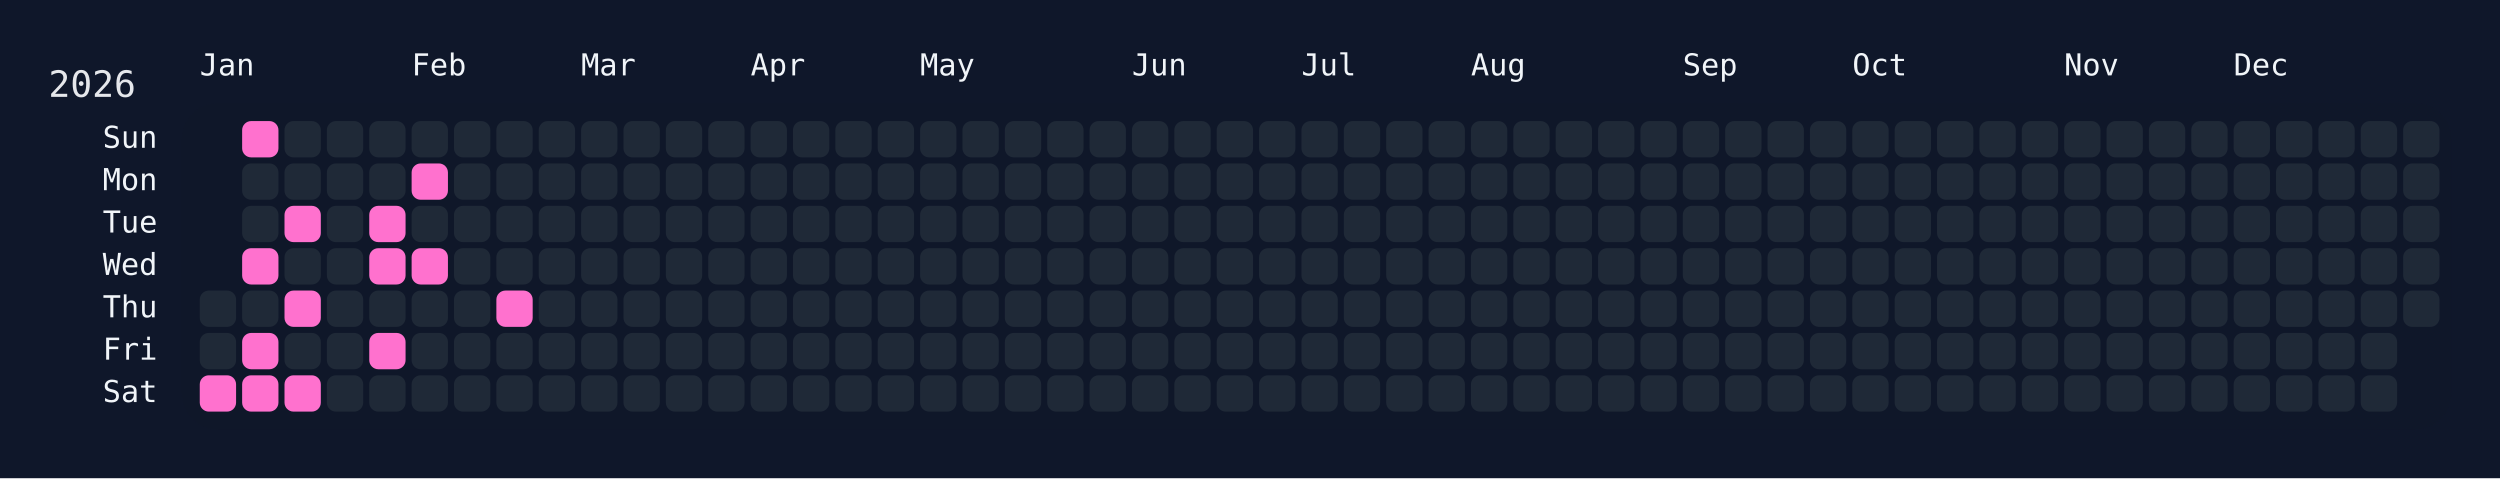
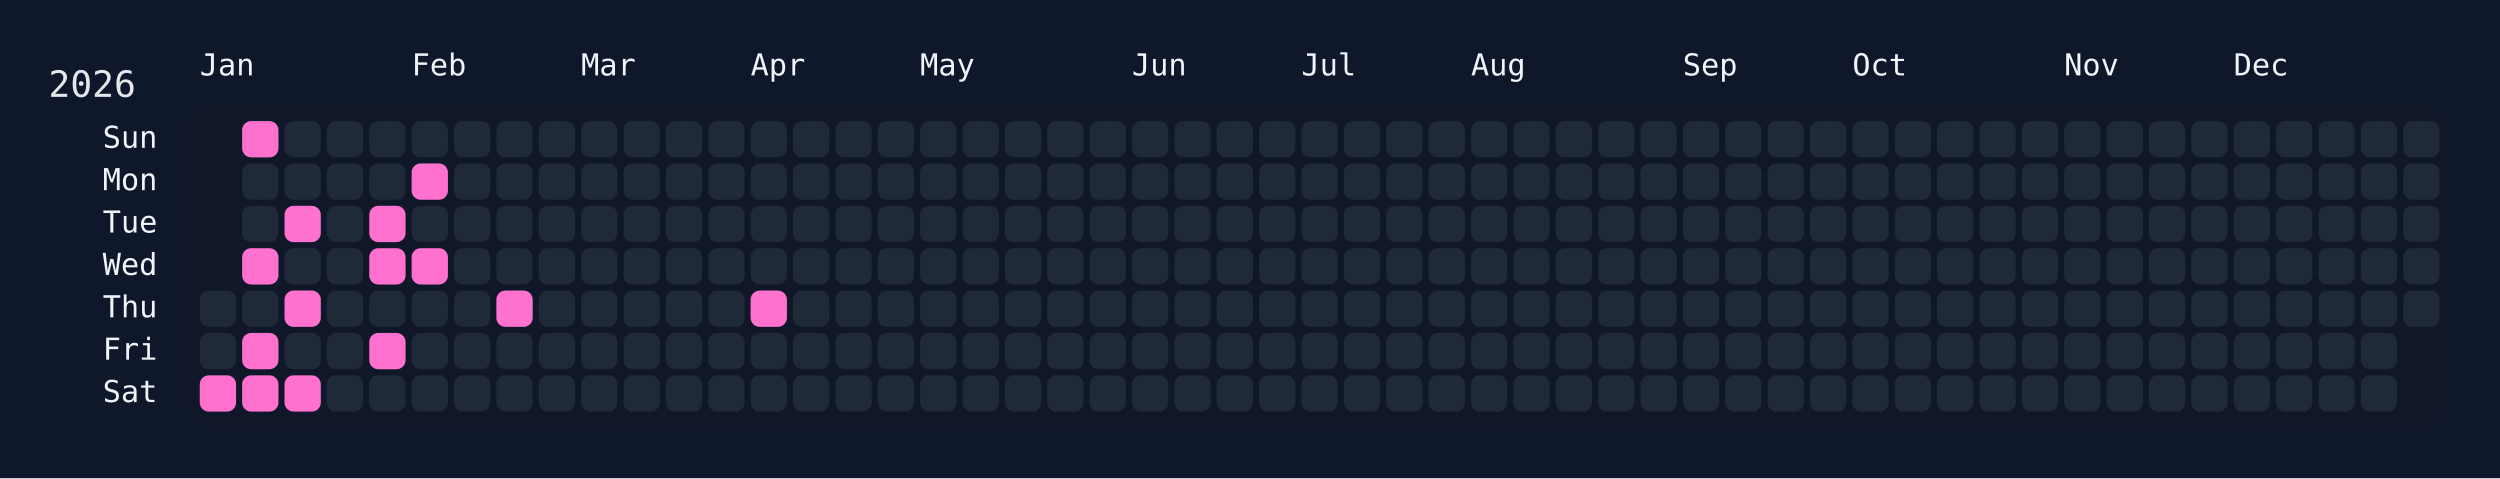
<svg xmlns="http://www.w3.org/2000/svg" width="826" height="158" viewBox="0 0 826 158">
  <rect width="826" height="158" fill="#0f172a" />
  <rect x="60" y="34" width="750" height="108" rx="12" ry="12" fill="rgba(15, 23, 42, 0.8)" />
  <text x="16" y="32" font-size="12" fill="#e5e7eb" font-family="JetBrains Mono, ui-monospace, SFMono-Regular, Menlo, Monaco, Consolas, monospace">2026</text>
  <text x="66" y="18" font-size="10" fill="#f1f5f9" font-family="JetBrains Mono, ui-monospace, SFMono-Regular, Menlo, Monaco, Consolas, monospace" dominant-baseline="hanging">Jan</text>
  <text x="136" y="18" font-size="10" fill="#f1f5f9" font-family="JetBrains Mono, ui-monospace, SFMono-Regular, Menlo, Monaco, Consolas, monospace" dominant-baseline="hanging">Feb</text>
  <text x="192" y="18" font-size="10" fill="#f1f5f9" font-family="JetBrains Mono, ui-monospace, SFMono-Regular, Menlo, Monaco, Consolas, monospace" dominant-baseline="hanging">Mar</text>
  <text x="248" y="18" font-size="10" fill="#f1f5f9" font-family="JetBrains Mono, ui-monospace, SFMono-Regular, Menlo, Monaco, Consolas, monospace" dominant-baseline="hanging">Apr</text>
  <text x="304" y="18" font-size="10" fill="#f1f5f9" font-family="JetBrains Mono, ui-monospace, SFMono-Regular, Menlo, Monaco, Consolas, monospace" dominant-baseline="hanging">May</text>
  <text x="374" y="18" font-size="10" fill="#f1f5f9" font-family="JetBrains Mono, ui-monospace, SFMono-Regular, Menlo, Monaco, Consolas, monospace" dominant-baseline="hanging">Jun</text>
  <text x="430" y="18" font-size="10" fill="#f1f5f9" font-family="JetBrains Mono, ui-monospace, SFMono-Regular, Menlo, Monaco, Consolas, monospace" dominant-baseline="hanging">Jul</text>
  <text x="486" y="18" font-size="10" fill="#f1f5f9" font-family="JetBrains Mono, ui-monospace, SFMono-Regular, Menlo, Monaco, Consolas, monospace" dominant-baseline="hanging">Aug</text>
  <text x="556" y="18" font-size="10" fill="#f1f5f9" font-family="JetBrains Mono, ui-monospace, SFMono-Regular, Menlo, Monaco, Consolas, monospace" dominant-baseline="hanging">Sep</text>
  <text x="612" y="18" font-size="10" fill="#f1f5f9" font-family="JetBrains Mono, ui-monospace, SFMono-Regular, Menlo, Monaco, Consolas, monospace" dominant-baseline="hanging">Oct</text>
  <text x="682" y="18" font-size="10" fill="#f1f5f9" font-family="JetBrains Mono, ui-monospace, SFMono-Regular, Menlo, Monaco, Consolas, monospace" dominant-baseline="hanging">Nov</text>
  <text x="738" y="18" font-size="10" fill="#f1f5f9" font-family="JetBrains Mono, ui-monospace, SFMono-Regular, Menlo, Monaco, Consolas, monospace" dominant-baseline="hanging">Dec</text>
  <text x="52" y="46.0" font-size="10" fill="#f1f5f9" font-family="JetBrains Mono, ui-monospace, SFMono-Regular, Menlo, Monaco, Consolas, monospace" text-anchor="end" dominant-baseline="middle">Sun</text>
  <text x="52" y="60.0" font-size="10" fill="#f1f5f9" font-family="JetBrains Mono, ui-monospace, SFMono-Regular, Menlo, Monaco, Consolas, monospace" text-anchor="end" dominant-baseline="middle">Mon</text>
  <text x="52" y="74.0" font-size="10" fill="#f1f5f9" font-family="JetBrains Mono, ui-monospace, SFMono-Regular, Menlo, Monaco, Consolas, monospace" text-anchor="end" dominant-baseline="middle">Tue</text>
  <text x="52" y="88.0" font-size="10" fill="#f1f5f9" font-family="JetBrains Mono, ui-monospace, SFMono-Regular, Menlo, Monaco, Consolas, monospace" text-anchor="end" dominant-baseline="middle">Wed</text>
  <text x="52" y="102.0" font-size="10" fill="#f1f5f9" font-family="JetBrains Mono, ui-monospace, SFMono-Regular, Menlo, Monaco, Consolas, monospace" text-anchor="end" dominant-baseline="middle">Thu</text>
  <text x="52" y="116.0" font-size="10" fill="#f1f5f9" font-family="JetBrains Mono, ui-monospace, SFMono-Regular, Menlo, Monaco, Consolas, monospace" text-anchor="end" dominant-baseline="middle">Fri</text>
  <text x="52" y="130.0" font-size="10" fill="#f1f5f9" font-family="JetBrains Mono, ui-monospace, SFMono-Regular, Menlo, Monaco, Consolas, monospace" text-anchor="end" dominant-baseline="middle">Sat</text>
  <g transform="translate(66,40)">
    <rect x="0" y="56" width="12" height="12" rx="3" ry="3" fill="#1f2937" data-date="2026-01-01" />
    <rect x="0" y="70" width="12" height="12" rx="3" ry="3" fill="#1f2937" data-date="2026-01-02" />
    <rect x="0" y="84" width="12" height="12" rx="3" ry="3" fill="#ff71ce" data-date="2026-01-03" />
    <rect x="14" y="0" width="12" height="12" rx="3" ry="3" fill="#ff71ce" data-date="2026-01-04" />
    <rect x="14" y="14" width="12" height="12" rx="3" ry="3" fill="#1f2937" data-date="2026-01-05" />
    <rect x="14" y="28" width="12" height="12" rx="3" ry="3" fill="#1f2937" data-date="2026-01-06" />
    <rect x="14" y="42" width="12" height="12" rx="3" ry="3" fill="#ff71ce" data-date="2026-01-07" />
    <rect x="14" y="56" width="12" height="12" rx="3" ry="3" fill="#1f2937" data-date="2026-01-08" />
    <rect x="14" y="70" width="12" height="12" rx="3" ry="3" fill="#ff71ce" data-date="2026-01-09" />
    <rect x="14" y="84" width="12" height="12" rx="3" ry="3" fill="#ff71ce" data-date="2026-01-10" />
    <rect x="28" y="0" width="12" height="12" rx="3" ry="3" fill="#1f2937" data-date="2026-01-11" />
    <rect x="28" y="14" width="12" height="12" rx="3" ry="3" fill="#1f2937" data-date="2026-01-12" />
    <rect x="28" y="28" width="12" height="12" rx="3" ry="3" fill="#ff71ce" data-date="2026-01-13" />
    <rect x="28" y="42" width="12" height="12" rx="3" ry="3" fill="#1f2937" data-date="2026-01-14" />
    <rect x="28" y="56" width="12" height="12" rx="3" ry="3" fill="#ff71ce" data-date="2026-01-15" />
    <rect x="28" y="70" width="12" height="12" rx="3" ry="3" fill="#1f2937" data-date="2026-01-16" />
    <rect x="28" y="84" width="12" height="12" rx="3" ry="3" fill="#ff71ce" data-date="2026-01-17" />
    <rect x="42" y="0" width="12" height="12" rx="3" ry="3" fill="#1f2937" data-date="2026-01-18" />
    <rect x="42" y="14" width="12" height="12" rx="3" ry="3" fill="#1f2937" data-date="2026-01-19" />
    <rect x="42" y="28" width="12" height="12" rx="3" ry="3" fill="#1f2937" data-date="2026-01-20" />
    <rect x="42" y="42" width="12" height="12" rx="3" ry="3" fill="#1f2937" data-date="2026-01-21" />
    <rect x="42" y="56" width="12" height="12" rx="3" ry="3" fill="#1f2937" data-date="2026-01-22" />
    <rect x="42" y="70" width="12" height="12" rx="3" ry="3" fill="#1f2937" data-date="2026-01-23" />
    <rect x="42" y="84" width="12" height="12" rx="3" ry="3" fill="#1f2937" data-date="2026-01-24" />
    <rect x="56" y="0" width="12" height="12" rx="3" ry="3" fill="#1f2937" data-date="2026-01-25" />
    <rect x="56" y="14" width="12" height="12" rx="3" ry="3" fill="#1f2937" data-date="2026-01-26" />
    <rect x="56" y="28" width="12" height="12" rx="3" ry="3" fill="#ff71ce" data-date="2026-01-27" />
    <rect x="56" y="42" width="12" height="12" rx="3" ry="3" fill="#ff71ce" data-date="2026-01-28" />
    <rect x="56" y="56" width="12" height="12" rx="3" ry="3" fill="#1f2937" data-date="2026-01-29" />
    <rect x="56" y="70" width="12" height="12" rx="3" ry="3" fill="#ff71ce" data-date="2026-01-30" />
    <rect x="56" y="84" width="12" height="12" rx="3" ry="3" fill="#1f2937" data-date="2026-01-31" />
    <rect x="70" y="0" width="12" height="12" rx="3" ry="3" fill="#1f2937" data-date="2026-02-01" />
    <rect x="70" y="14" width="12" height="12" rx="3" ry="3" fill="#ff71ce" data-date="2026-02-02" />
    <rect x="70" y="28" width="12" height="12" rx="3" ry="3" fill="#1f2937" data-date="2026-02-03" />
    <rect x="70" y="42" width="12" height="12" rx="3" ry="3" fill="#ff71ce" data-date="2026-02-04" />
    <rect x="70" y="56" width="12" height="12" rx="3" ry="3" fill="#1f2937" data-date="2026-02-05" />
    <rect x="70" y="70" width="12" height="12" rx="3" ry="3" fill="#1f2937" data-date="2026-02-06" />
    <rect x="70" y="84" width="12" height="12" rx="3" ry="3" fill="#1f2937" data-date="2026-02-07" />
    <rect x="84" y="0" width="12" height="12" rx="3" ry="3" fill="#1f2937" data-date="2026-02-08" />
    <rect x="84" y="14" width="12" height="12" rx="3" ry="3" fill="#1f2937" data-date="2026-02-09" />
    <rect x="84" y="28" width="12" height="12" rx="3" ry="3" fill="#1f2937" data-date="2026-02-10" />
    <rect x="84" y="42" width="12" height="12" rx="3" ry="3" fill="#1f2937" data-date="2026-02-11" />
    <rect x="84" y="56" width="12" height="12" rx="3" ry="3" fill="#1f2937" data-date="2026-02-12" />
    <rect x="84" y="70" width="12" height="12" rx="3" ry="3" fill="#1f2937" data-date="2026-02-13" />
    <rect x="84" y="84" width="12" height="12" rx="3" ry="3" fill="#1f2937" data-date="2026-02-14" />
    <rect x="98" y="0" width="12" height="12" rx="3" ry="3" fill="#1f2937" data-date="2026-02-15" />
    <rect x="98" y="14" width="12" height="12" rx="3" ry="3" fill="#1f2937" data-date="2026-02-16" />
    <rect x="98" y="28" width="12" height="12" rx="3" ry="3" fill="#1f2937" data-date="2026-02-17" />
    <rect x="98" y="42" width="12" height="12" rx="3" ry="3" fill="#1f2937" data-date="2026-02-18" />
    <rect x="98" y="56" width="12" height="12" rx="3" ry="3" fill="#ff71ce" data-date="2026-02-19" />
    <rect x="98" y="70" width="12" height="12" rx="3" ry="3" fill="#1f2937" data-date="2026-02-20" />
    <rect x="98" y="84" width="12" height="12" rx="3" ry="3" fill="#1f2937" data-date="2026-02-21" />
    <rect x="112" y="0" width="12" height="12" rx="3" ry="3" fill="#1f2937" data-date="2026-02-22" />
    <rect x="112" y="14" width="12" height="12" rx="3" ry="3" fill="#1f2937" data-date="2026-02-23" />
    <rect x="112" y="28" width="12" height="12" rx="3" ry="3" fill="#1f2937" data-date="2026-02-24" />
    <rect x="112" y="42" width="12" height="12" rx="3" ry="3" fill="#1f2937" data-date="2026-02-25" />
    <rect x="112" y="56" width="12" height="12" rx="3" ry="3" fill="#1f2937" data-date="2026-02-26" />
    <rect x="112" y="70" width="12" height="12" rx="3" ry="3" fill="#1f2937" data-date="2026-02-27" />
    <rect x="112" y="84" width="12" height="12" rx="3" ry="3" fill="#1f2937" data-date="2026-02-28" />
    <rect x="126" y="0" width="12" height="12" rx="3" ry="3" fill="#1f2937" data-date="2026-03-01" />
    <rect x="126" y="14" width="12" height="12" rx="3" ry="3" fill="#1f2937" data-date="2026-03-02" />
    <rect x="126" y="28" width="12" height="12" rx="3" ry="3" fill="#1f2937" data-date="2026-03-03" />
    <rect x="126" y="42" width="12" height="12" rx="3" ry="3" fill="#1f2937" data-date="2026-03-04" />
    <rect x="126" y="56" width="12" height="12" rx="3" ry="3" fill="#1f2937" data-date="2026-03-05" />
    <rect x="126" y="70" width="12" height="12" rx="3" ry="3" fill="#1f2937" data-date="2026-03-06" />
    <rect x="126" y="84" width="12" height="12" rx="3" ry="3" fill="#1f2937" data-date="2026-03-07" />
    <rect x="140" y="0" width="12" height="12" rx="3" ry="3" fill="#1f2937" data-date="2026-03-08" />
    <rect x="140" y="14" width="12" height="12" rx="3" ry="3" fill="#1f2937" data-date="2026-03-09" />
    <rect x="140" y="28" width="12" height="12" rx="3" ry="3" fill="#1f2937" data-date="2026-03-10" />
    <rect x="140" y="42" width="12" height="12" rx="3" ry="3" fill="#1f2937" data-date="2026-03-11" />
    <rect x="140" y="56" width="12" height="12" rx="3" ry="3" fill="#1f2937" data-date="2026-03-12" />
    <rect x="140" y="70" width="12" height="12" rx="3" ry="3" fill="#1f2937" data-date="2026-03-13" />
    <rect x="140" y="84" width="12" height="12" rx="3" ry="3" fill="#1f2937" data-date="2026-03-14" />
    <rect x="154" y="0" width="12" height="12" rx="3" ry="3" fill="#1f2937" data-date="2026-03-15" />
    <rect x="154" y="14" width="12" height="12" rx="3" ry="3" fill="#1f2937" data-date="2026-03-16" />
    <rect x="154" y="28" width="12" height="12" rx="3" ry="3" fill="#1f2937" data-date="2026-03-17" />
    <rect x="154" y="42" width="12" height="12" rx="3" ry="3" fill="#1f2937" data-date="2026-03-18" />
    <rect x="154" y="56" width="12" height="12" rx="3" ry="3" fill="#1f2937" data-date="2026-03-19" />
    <rect x="154" y="70" width="12" height="12" rx="3" ry="3" fill="#1f2937" data-date="2026-03-20" />
    <rect x="154" y="84" width="12" height="12" rx="3" ry="3" fill="#1f2937" data-date="2026-03-21" />
    <rect x="168" y="0" width="12" height="12" rx="3" ry="3" fill="#1f2937" data-date="2026-03-22" />
    <rect x="168" y="14" width="12" height="12" rx="3" ry="3" fill="#1f2937" data-date="2026-03-23" />
    <rect x="168" y="28" width="12" height="12" rx="3" ry="3" fill="#1f2937" data-date="2026-03-24" />
    <rect x="168" y="42" width="12" height="12" rx="3" ry="3" fill="#1f2937" data-date="2026-03-25" />
    <rect x="168" y="56" width="12" height="12" rx="3" ry="3" fill="#1f2937" data-date="2026-03-26" />
    <rect x="168" y="70" width="12" height="12" rx="3" ry="3" fill="#1f2937" data-date="2026-03-27" />
    <rect x="168" y="84" width="12" height="12" rx="3" ry="3" fill="#1f2937" data-date="2026-03-28" />
    <rect x="182" y="0" width="12" height="12" rx="3" ry="3" fill="#1f2937" data-date="2026-03-29" />
    <rect x="182" y="14" width="12" height="12" rx="3" ry="3" fill="#1f2937" data-date="2026-03-30" />
    <rect x="182" y="28" width="12" height="12" rx="3" ry="3" fill="#1f2937" data-date="2026-03-31" />
    <rect x="182" y="42" width="12" height="12" rx="3" ry="3" fill="#1f2937" data-date="2026-04-01" />
-     <rect x="182" y="56" width="12" height="12" rx="3" ry="3" fill="#1f2937" data-date="2026-04-02" />
+     <rect x="182" y="56" width="12" height="12" rx="3" ry="3" fill="#ff71ce" data-date="2026-04-02" />
    <rect x="182" y="70" width="12" height="12" rx="3" ry="3" fill="#1f2937" data-date="2026-04-03" />
    <rect x="182" y="84" width="12" height="12" rx="3" ry="3" fill="#1f2937" data-date="2026-04-04" />
    <rect x="196" y="0" width="12" height="12" rx="3" ry="3" fill="#1f2937" data-date="2026-04-05" />
    <rect x="196" y="14" width="12" height="12" rx="3" ry="3" fill="#1f2937" data-date="2026-04-06" />
    <rect x="196" y="28" width="12" height="12" rx="3" ry="3" fill="#1f2937" data-date="2026-04-07" />
    <rect x="196" y="42" width="12" height="12" rx="3" ry="3" fill="#1f2937" data-date="2026-04-08" />
    <rect x="196" y="56" width="12" height="12" rx="3" ry="3" fill="#1f2937" data-date="2026-04-09" />
    <rect x="196" y="70" width="12" height="12" rx="3" ry="3" fill="#1f2937" data-date="2026-04-10" />
    <rect x="196" y="84" width="12" height="12" rx="3" ry="3" fill="#1f2937" data-date="2026-04-11" />
    <rect x="210" y="0" width="12" height="12" rx="3" ry="3" fill="#1f2937" data-date="2026-04-12" />
    <rect x="210" y="14" width="12" height="12" rx="3" ry="3" fill="#1f2937" data-date="2026-04-13" />
    <rect x="210" y="28" width="12" height="12" rx="3" ry="3" fill="#1f2937" data-date="2026-04-14" />
    <rect x="210" y="42" width="12" height="12" rx="3" ry="3" fill="#1f2937" data-date="2026-04-15" />
    <rect x="210" y="56" width="12" height="12" rx="3" ry="3" fill="#1f2937" data-date="2026-04-16" />
    <rect x="210" y="70" width="12" height="12" rx="3" ry="3" fill="#1f2937" data-date="2026-04-17" />
    <rect x="210" y="84" width="12" height="12" rx="3" ry="3" fill="#1f2937" data-date="2026-04-18" />
    <rect x="224" y="0" width="12" height="12" rx="3" ry="3" fill="#1f2937" data-date="2026-04-19" />
    <rect x="224" y="14" width="12" height="12" rx="3" ry="3" fill="#1f2937" data-date="2026-04-20" />
    <rect x="224" y="28" width="12" height="12" rx="3" ry="3" fill="#1f2937" data-date="2026-04-21" />
    <rect x="224" y="42" width="12" height="12" rx="3" ry="3" fill="#1f2937" data-date="2026-04-22" />
    <rect x="224" y="56" width="12" height="12" rx="3" ry="3" fill="#1f2937" data-date="2026-04-23" />
    <rect x="224" y="70" width="12" height="12" rx="3" ry="3" fill="#1f2937" data-date="2026-04-24" />
    <rect x="224" y="84" width="12" height="12" rx="3" ry="3" fill="#1f2937" data-date="2026-04-25" />
    <rect x="238" y="0" width="12" height="12" rx="3" ry="3" fill="#1f2937" data-date="2026-04-26" />
    <rect x="238" y="14" width="12" height="12" rx="3" ry="3" fill="#1f2937" data-date="2026-04-27" />
    <rect x="238" y="28" width="12" height="12" rx="3" ry="3" fill="#1f2937" data-date="2026-04-28" />
    <rect x="238" y="42" width="12" height="12" rx="3" ry="3" fill="#1f2937" data-date="2026-04-29" />
    <rect x="238" y="56" width="12" height="12" rx="3" ry="3" fill="#1f2937" data-date="2026-04-30" />
    <rect x="238" y="70" width="12" height="12" rx="3" ry="3" fill="#1f2937" data-date="2026-05-01" />
    <rect x="238" y="84" width="12" height="12" rx="3" ry="3" fill="#1f2937" data-date="2026-05-02" />
    <rect x="252" y="0" width="12" height="12" rx="3" ry="3" fill="#1f2937" data-date="2026-05-03" />
    <rect x="252" y="14" width="12" height="12" rx="3" ry="3" fill="#1f2937" data-date="2026-05-04" />
    <rect x="252" y="28" width="12" height="12" rx="3" ry="3" fill="#1f2937" data-date="2026-05-05" />
    <rect x="252" y="42" width="12" height="12" rx="3" ry="3" fill="#1f2937" data-date="2026-05-06" />
    <rect x="252" y="56" width="12" height="12" rx="3" ry="3" fill="#1f2937" data-date="2026-05-07" />
    <rect x="252" y="70" width="12" height="12" rx="3" ry="3" fill="#1f2937" data-date="2026-05-08" />
    <rect x="252" y="84" width="12" height="12" rx="3" ry="3" fill="#1f2937" data-date="2026-05-09" />
    <rect x="266" y="0" width="12" height="12" rx="3" ry="3" fill="#1f2937" data-date="2026-05-10" />
    <rect x="266" y="14" width="12" height="12" rx="3" ry="3" fill="#1f2937" data-date="2026-05-11" />
    <rect x="266" y="28" width="12" height="12" rx="3" ry="3" fill="#1f2937" data-date="2026-05-12" />
    <rect x="266" y="42" width="12" height="12" rx="3" ry="3" fill="#1f2937" data-date="2026-05-13" />
    <rect x="266" y="56" width="12" height="12" rx="3" ry="3" fill="#1f2937" data-date="2026-05-14" />
    <rect x="266" y="70" width="12" height="12" rx="3" ry="3" fill="#1f2937" data-date="2026-05-15" />
    <rect x="266" y="84" width="12" height="12" rx="3" ry="3" fill="#1f2937" data-date="2026-05-16" />
    <rect x="280" y="0" width="12" height="12" rx="3" ry="3" fill="#1f2937" data-date="2026-05-17" />
    <rect x="280" y="14" width="12" height="12" rx="3" ry="3" fill="#1f2937" data-date="2026-05-18" />
    <rect x="280" y="28" width="12" height="12" rx="3" ry="3" fill="#1f2937" data-date="2026-05-19" />
    <rect x="280" y="42" width="12" height="12" rx="3" ry="3" fill="#1f2937" data-date="2026-05-20" />
    <rect x="280" y="56" width="12" height="12" rx="3" ry="3" fill="#1f2937" data-date="2026-05-21" />
    <rect x="280" y="70" width="12" height="12" rx="3" ry="3" fill="#1f2937" data-date="2026-05-22" />
    <rect x="280" y="84" width="12" height="12" rx="3" ry="3" fill="#1f2937" data-date="2026-05-23" />
    <rect x="294" y="0" width="12" height="12" rx="3" ry="3" fill="#1f2937" data-date="2026-05-24" />
    <rect x="294" y="14" width="12" height="12" rx="3" ry="3" fill="#1f2937" data-date="2026-05-25" />
    <rect x="294" y="28" width="12" height="12" rx="3" ry="3" fill="#1f2937" data-date="2026-05-26" />
    <rect x="294" y="42" width="12" height="12" rx="3" ry="3" fill="#1f2937" data-date="2026-05-27" />
    <rect x="294" y="56" width="12" height="12" rx="3" ry="3" fill="#1f2937" data-date="2026-05-28" />
    <rect x="294" y="70" width="12" height="12" rx="3" ry="3" fill="#1f2937" data-date="2026-05-29" />
    <rect x="294" y="84" width="12" height="12" rx="3" ry="3" fill="#1f2937" data-date="2026-05-30" />
    <rect x="308" y="0" width="12" height="12" rx="3" ry="3" fill="#1f2937" data-date="2026-05-31" />
    <rect x="308" y="14" width="12" height="12" rx="3" ry="3" fill="#1f2937" data-date="2026-06-01" />
    <rect x="308" y="28" width="12" height="12" rx="3" ry="3" fill="#1f2937" data-date="2026-06-02" />
    <rect x="308" y="42" width="12" height="12" rx="3" ry="3" fill="#1f2937" data-date="2026-06-03" />
    <rect x="308" y="56" width="12" height="12" rx="3" ry="3" fill="#1f2937" data-date="2026-06-04" />
    <rect x="308" y="70" width="12" height="12" rx="3" ry="3" fill="#1f2937" data-date="2026-06-05" />
    <rect x="308" y="84" width="12" height="12" rx="3" ry="3" fill="#1f2937" data-date="2026-06-06" />
    <rect x="322" y="0" width="12" height="12" rx="3" ry="3" fill="#1f2937" data-date="2026-06-07" />
    <rect x="322" y="14" width="12" height="12" rx="3" ry="3" fill="#1f2937" data-date="2026-06-08" />
    <rect x="322" y="28" width="12" height="12" rx="3" ry="3" fill="#1f2937" data-date="2026-06-09" />
    <rect x="322" y="42" width="12" height="12" rx="3" ry="3" fill="#1f2937" data-date="2026-06-10" />
    <rect x="322" y="56" width="12" height="12" rx="3" ry="3" fill="#1f2937" data-date="2026-06-11" />
    <rect x="322" y="70" width="12" height="12" rx="3" ry="3" fill="#1f2937" data-date="2026-06-12" />
    <rect x="322" y="84" width="12" height="12" rx="3" ry="3" fill="#1f2937" data-date="2026-06-13" />
    <rect x="336" y="0" width="12" height="12" rx="3" ry="3" fill="#1f2937" data-date="2026-06-14" />
    <rect x="336" y="14" width="12" height="12" rx="3" ry="3" fill="#1f2937" data-date="2026-06-15" />
    <rect x="336" y="28" width="12" height="12" rx="3" ry="3" fill="#1f2937" data-date="2026-06-16" />
    <rect x="336" y="42" width="12" height="12" rx="3" ry="3" fill="#1f2937" data-date="2026-06-17" />
    <rect x="336" y="56" width="12" height="12" rx="3" ry="3" fill="#1f2937" data-date="2026-06-18" />
    <rect x="336" y="70" width="12" height="12" rx="3" ry="3" fill="#1f2937" data-date="2026-06-19" />
    <rect x="336" y="84" width="12" height="12" rx="3" ry="3" fill="#1f2937" data-date="2026-06-20" />
    <rect x="350" y="0" width="12" height="12" rx="3" ry="3" fill="#1f2937" data-date="2026-06-21" />
    <rect x="350" y="14" width="12" height="12" rx="3" ry="3" fill="#1f2937" data-date="2026-06-22" />
    <rect x="350" y="28" width="12" height="12" rx="3" ry="3" fill="#1f2937" data-date="2026-06-23" />
    <rect x="350" y="42" width="12" height="12" rx="3" ry="3" fill="#1f2937" data-date="2026-06-24" />
    <rect x="350" y="56" width="12" height="12" rx="3" ry="3" fill="#1f2937" data-date="2026-06-25" />
    <rect x="350" y="70" width="12" height="12" rx="3" ry="3" fill="#1f2937" data-date="2026-06-26" />
    <rect x="350" y="84" width="12" height="12" rx="3" ry="3" fill="#1f2937" data-date="2026-06-27" />
    <rect x="364" y="0" width="12" height="12" rx="3" ry="3" fill="#1f2937" data-date="2026-06-28" />
    <rect x="364" y="14" width="12" height="12" rx="3" ry="3" fill="#1f2937" data-date="2026-06-29" />
    <rect x="364" y="28" width="12" height="12" rx="3" ry="3" fill="#1f2937" data-date="2026-06-30" />
    <rect x="364" y="42" width="12" height="12" rx="3" ry="3" fill="#1f2937" data-date="2026-07-01" />
    <rect x="364" y="56" width="12" height="12" rx="3" ry="3" fill="#1f2937" data-date="2026-07-02" />
    <rect x="364" y="70" width="12" height="12" rx="3" ry="3" fill="#1f2937" data-date="2026-07-03" />
    <rect x="364" y="84" width="12" height="12" rx="3" ry="3" fill="#1f2937" data-date="2026-07-04" />
    <rect x="378" y="0" width="12" height="12" rx="3" ry="3" fill="#1f2937" data-date="2026-07-05" />
    <rect x="378" y="14" width="12" height="12" rx="3" ry="3" fill="#1f2937" data-date="2026-07-06" />
    <rect x="378" y="28" width="12" height="12" rx="3" ry="3" fill="#1f2937" data-date="2026-07-07" />
    <rect x="378" y="42" width="12" height="12" rx="3" ry="3" fill="#1f2937" data-date="2026-07-08" />
    <rect x="378" y="56" width="12" height="12" rx="3" ry="3" fill="#1f2937" data-date="2026-07-09" />
    <rect x="378" y="70" width="12" height="12" rx="3" ry="3" fill="#1f2937" data-date="2026-07-10" />
    <rect x="378" y="84" width="12" height="12" rx="3" ry="3" fill="#1f2937" data-date="2026-07-11" />
    <rect x="392" y="0" width="12" height="12" rx="3" ry="3" fill="#1f2937" data-date="2026-07-12" />
    <rect x="392" y="14" width="12" height="12" rx="3" ry="3" fill="#1f2937" data-date="2026-07-13" />
    <rect x="392" y="28" width="12" height="12" rx="3" ry="3" fill="#1f2937" data-date="2026-07-14" />
    <rect x="392" y="42" width="12" height="12" rx="3" ry="3" fill="#1f2937" data-date="2026-07-15" />
    <rect x="392" y="56" width="12" height="12" rx="3" ry="3" fill="#1f2937" data-date="2026-07-16" />
    <rect x="392" y="70" width="12" height="12" rx="3" ry="3" fill="#1f2937" data-date="2026-07-17" />
    <rect x="392" y="84" width="12" height="12" rx="3" ry="3" fill="#1f2937" data-date="2026-07-18" />
    <rect x="406" y="0" width="12" height="12" rx="3" ry="3" fill="#1f2937" data-date="2026-07-19" />
    <rect x="406" y="14" width="12" height="12" rx="3" ry="3" fill="#1f2937" data-date="2026-07-20" />
    <rect x="406" y="28" width="12" height="12" rx="3" ry="3" fill="#1f2937" data-date="2026-07-21" />
    <rect x="406" y="42" width="12" height="12" rx="3" ry="3" fill="#1f2937" data-date="2026-07-22" />
    <rect x="406" y="56" width="12" height="12" rx="3" ry="3" fill="#1f2937" data-date="2026-07-23" />
    <rect x="406" y="70" width="12" height="12" rx="3" ry="3" fill="#1f2937" data-date="2026-07-24" />
    <rect x="406" y="84" width="12" height="12" rx="3" ry="3" fill="#1f2937" data-date="2026-07-25" />
    <rect x="420" y="0" width="12" height="12" rx="3" ry="3" fill="#1f2937" data-date="2026-07-26" />
    <rect x="420" y="14" width="12" height="12" rx="3" ry="3" fill="#1f2937" data-date="2026-07-27" />
    <rect x="420" y="28" width="12" height="12" rx="3" ry="3" fill="#1f2937" data-date="2026-07-28" />
    <rect x="420" y="42" width="12" height="12" rx="3" ry="3" fill="#1f2937" data-date="2026-07-29" />
    <rect x="420" y="56" width="12" height="12" rx="3" ry="3" fill="#1f2937" data-date="2026-07-30" />
    <rect x="420" y="70" width="12" height="12" rx="3" ry="3" fill="#1f2937" data-date="2026-07-31" />
    <rect x="420" y="84" width="12" height="12" rx="3" ry="3" fill="#1f2937" data-date="2026-08-01" />
    <rect x="434" y="0" width="12" height="12" rx="3" ry="3" fill="#1f2937" data-date="2026-08-02" />
    <rect x="434" y="14" width="12" height="12" rx="3" ry="3" fill="#1f2937" data-date="2026-08-03" />
    <rect x="434" y="28" width="12" height="12" rx="3" ry="3" fill="#1f2937" data-date="2026-08-04" />
    <rect x="434" y="42" width="12" height="12" rx="3" ry="3" fill="#1f2937" data-date="2026-08-05" />
    <rect x="434" y="56" width="12" height="12" rx="3" ry="3" fill="#1f2937" data-date="2026-08-06" />
    <rect x="434" y="70" width="12" height="12" rx="3" ry="3" fill="#1f2937" data-date="2026-08-07" />
    <rect x="434" y="84" width="12" height="12" rx="3" ry="3" fill="#1f2937" data-date="2026-08-08" />
    <rect x="448" y="0" width="12" height="12" rx="3" ry="3" fill="#1f2937" data-date="2026-08-09" />
    <rect x="448" y="14" width="12" height="12" rx="3" ry="3" fill="#1f2937" data-date="2026-08-10" />
    <rect x="448" y="28" width="12" height="12" rx="3" ry="3" fill="#1f2937" data-date="2026-08-11" />
    <rect x="448" y="42" width="12" height="12" rx="3" ry="3" fill="#1f2937" data-date="2026-08-12" />
    <rect x="448" y="56" width="12" height="12" rx="3" ry="3" fill="#1f2937" data-date="2026-08-13" />
    <rect x="448" y="70" width="12" height="12" rx="3" ry="3" fill="#1f2937" data-date="2026-08-14" />
    <rect x="448" y="84" width="12" height="12" rx="3" ry="3" fill="#1f2937" data-date="2026-08-15" />
    <rect x="462" y="0" width="12" height="12" rx="3" ry="3" fill="#1f2937" data-date="2026-08-16" />
    <rect x="462" y="14" width="12" height="12" rx="3" ry="3" fill="#1f2937" data-date="2026-08-17" />
    <rect x="462" y="28" width="12" height="12" rx="3" ry="3" fill="#1f2937" data-date="2026-08-18" />
    <rect x="462" y="42" width="12" height="12" rx="3" ry="3" fill="#1f2937" data-date="2026-08-19" />
    <rect x="462" y="56" width="12" height="12" rx="3" ry="3" fill="#1f2937" data-date="2026-08-20" />
    <rect x="462" y="70" width="12" height="12" rx="3" ry="3" fill="#1f2937" data-date="2026-08-21" />
    <rect x="462" y="84" width="12" height="12" rx="3" ry="3" fill="#1f2937" data-date="2026-08-22" />
    <rect x="476" y="0" width="12" height="12" rx="3" ry="3" fill="#1f2937" data-date="2026-08-23" />
    <rect x="476" y="14" width="12" height="12" rx="3" ry="3" fill="#1f2937" data-date="2026-08-24" />
    <rect x="476" y="28" width="12" height="12" rx="3" ry="3" fill="#1f2937" data-date="2026-08-25" />
    <rect x="476" y="42" width="12" height="12" rx="3" ry="3" fill="#1f2937" data-date="2026-08-26" />
    <rect x="476" y="56" width="12" height="12" rx="3" ry="3" fill="#1f2937" data-date="2026-08-27" />
    <rect x="476" y="70" width="12" height="12" rx="3" ry="3" fill="#1f2937" data-date="2026-08-28" />
    <rect x="476" y="84" width="12" height="12" rx="3" ry="3" fill="#1f2937" data-date="2026-08-29" />
    <rect x="490" y="0" width="12" height="12" rx="3" ry="3" fill="#1f2937" data-date="2026-08-30" />
    <rect x="490" y="14" width="12" height="12" rx="3" ry="3" fill="#1f2937" data-date="2026-08-31" />
    <rect x="490" y="28" width="12" height="12" rx="3" ry="3" fill="#1f2937" data-date="2026-09-01" />
    <rect x="490" y="42" width="12" height="12" rx="3" ry="3" fill="#1f2937" data-date="2026-09-02" />
    <rect x="490" y="56" width="12" height="12" rx="3" ry="3" fill="#1f2937" data-date="2026-09-03" />
    <rect x="490" y="70" width="12" height="12" rx="3" ry="3" fill="#1f2937" data-date="2026-09-04" />
    <rect x="490" y="84" width="12" height="12" rx="3" ry="3" fill="#1f2937" data-date="2026-09-05" />
    <rect x="504" y="0" width="12" height="12" rx="3" ry="3" fill="#1f2937" data-date="2026-09-06" />
    <rect x="504" y="14" width="12" height="12" rx="3" ry="3" fill="#1f2937" data-date="2026-09-07" />
    <rect x="504" y="28" width="12" height="12" rx="3" ry="3" fill="#1f2937" data-date="2026-09-08" />
    <rect x="504" y="42" width="12" height="12" rx="3" ry="3" fill="#1f2937" data-date="2026-09-09" />
    <rect x="504" y="56" width="12" height="12" rx="3" ry="3" fill="#1f2937" data-date="2026-09-10" />
    <rect x="504" y="70" width="12" height="12" rx="3" ry="3" fill="#1f2937" data-date="2026-09-11" />
    <rect x="504" y="84" width="12" height="12" rx="3" ry="3" fill="#1f2937" data-date="2026-09-12" />
    <rect x="518" y="0" width="12" height="12" rx="3" ry="3" fill="#1f2937" data-date="2026-09-13" />
    <rect x="518" y="14" width="12" height="12" rx="3" ry="3" fill="#1f2937" data-date="2026-09-14" />
    <rect x="518" y="28" width="12" height="12" rx="3" ry="3" fill="#1f2937" data-date="2026-09-15" />
    <rect x="518" y="42" width="12" height="12" rx="3" ry="3" fill="#1f2937" data-date="2026-09-16" />
    <rect x="518" y="56" width="12" height="12" rx="3" ry="3" fill="#1f2937" data-date="2026-09-17" />
    <rect x="518" y="70" width="12" height="12" rx="3" ry="3" fill="#1f2937" data-date="2026-09-18" />
    <rect x="518" y="84" width="12" height="12" rx="3" ry="3" fill="#1f2937" data-date="2026-09-19" />
    <rect x="532" y="0" width="12" height="12" rx="3" ry="3" fill="#1f2937" data-date="2026-09-20" />
    <rect x="532" y="14" width="12" height="12" rx="3" ry="3" fill="#1f2937" data-date="2026-09-21" />
    <rect x="532" y="28" width="12" height="12" rx="3" ry="3" fill="#1f2937" data-date="2026-09-22" />
    <rect x="532" y="42" width="12" height="12" rx="3" ry="3" fill="#1f2937" data-date="2026-09-23" />
    <rect x="532" y="56" width="12" height="12" rx="3" ry="3" fill="#1f2937" data-date="2026-09-24" />
    <rect x="532" y="70" width="12" height="12" rx="3" ry="3" fill="#1f2937" data-date="2026-09-25" />
    <rect x="532" y="84" width="12" height="12" rx="3" ry="3" fill="#1f2937" data-date="2026-09-26" />
    <rect x="546" y="0" width="12" height="12" rx="3" ry="3" fill="#1f2937" data-date="2026-09-27" />
    <rect x="546" y="14" width="12" height="12" rx="3" ry="3" fill="#1f2937" data-date="2026-09-28" />
    <rect x="546" y="28" width="12" height="12" rx="3" ry="3" fill="#1f2937" data-date="2026-09-29" />
    <rect x="546" y="42" width="12" height="12" rx="3" ry="3" fill="#1f2937" data-date="2026-09-30" />
    <rect x="546" y="56" width="12" height="12" rx="3" ry="3" fill="#1f2937" data-date="2026-10-01" />
    <rect x="546" y="70" width="12" height="12" rx="3" ry="3" fill="#1f2937" data-date="2026-10-02" />
    <rect x="546" y="84" width="12" height="12" rx="3" ry="3" fill="#1f2937" data-date="2026-10-03" />
    <rect x="560" y="0" width="12" height="12" rx="3" ry="3" fill="#1f2937" data-date="2026-10-04" />
    <rect x="560" y="14" width="12" height="12" rx="3" ry="3" fill="#1f2937" data-date="2026-10-05" />
    <rect x="560" y="28" width="12" height="12" rx="3" ry="3" fill="#1f2937" data-date="2026-10-06" />
    <rect x="560" y="42" width="12" height="12" rx="3" ry="3" fill="#1f2937" data-date="2026-10-07" />
    <rect x="560" y="56" width="12" height="12" rx="3" ry="3" fill="#1f2937" data-date="2026-10-08" />
    <rect x="560" y="70" width="12" height="12" rx="3" ry="3" fill="#1f2937" data-date="2026-10-09" />
    <rect x="560" y="84" width="12" height="12" rx="3" ry="3" fill="#1f2937" data-date="2026-10-10" />
    <rect x="574" y="0" width="12" height="12" rx="3" ry="3" fill="#1f2937" data-date="2026-10-11" />
    <rect x="574" y="14" width="12" height="12" rx="3" ry="3" fill="#1f2937" data-date="2026-10-12" />
    <rect x="574" y="28" width="12" height="12" rx="3" ry="3" fill="#1f2937" data-date="2026-10-13" />
    <rect x="574" y="42" width="12" height="12" rx="3" ry="3" fill="#1f2937" data-date="2026-10-14" />
    <rect x="574" y="56" width="12" height="12" rx="3" ry="3" fill="#1f2937" data-date="2026-10-15" />
    <rect x="574" y="70" width="12" height="12" rx="3" ry="3" fill="#1f2937" data-date="2026-10-16" />
    <rect x="574" y="84" width="12" height="12" rx="3" ry="3" fill="#1f2937" data-date="2026-10-17" />
    <rect x="588" y="0" width="12" height="12" rx="3" ry="3" fill="#1f2937" data-date="2026-10-18" />
    <rect x="588" y="14" width="12" height="12" rx="3" ry="3" fill="#1f2937" data-date="2026-10-19" />
    <rect x="588" y="28" width="12" height="12" rx="3" ry="3" fill="#1f2937" data-date="2026-10-20" />
    <rect x="588" y="42" width="12" height="12" rx="3" ry="3" fill="#1f2937" data-date="2026-10-21" />
    <rect x="588" y="56" width="12" height="12" rx="3" ry="3" fill="#1f2937" data-date="2026-10-22" />
    <rect x="588" y="70" width="12" height="12" rx="3" ry="3" fill="#1f2937" data-date="2026-10-23" />
    <rect x="588" y="84" width="12" height="12" rx="3" ry="3" fill="#1f2937" data-date="2026-10-24" />
    <rect x="602" y="0" width="12" height="12" rx="3" ry="3" fill="#1f2937" data-date="2026-10-25" />
    <rect x="602" y="14" width="12" height="12" rx="3" ry="3" fill="#1f2937" data-date="2026-10-26" />
    <rect x="602" y="28" width="12" height="12" rx="3" ry="3" fill="#1f2937" data-date="2026-10-27" />
    <rect x="602" y="42" width="12" height="12" rx="3" ry="3" fill="#1f2937" data-date="2026-10-28" />
    <rect x="602" y="56" width="12" height="12" rx="3" ry="3" fill="#1f2937" data-date="2026-10-29" />
    <rect x="602" y="70" width="12" height="12" rx="3" ry="3" fill="#1f2937" data-date="2026-10-30" />
    <rect x="602" y="84" width="12" height="12" rx="3" ry="3" fill="#1f2937" data-date="2026-10-31" />
    <rect x="616" y="0" width="12" height="12" rx="3" ry="3" fill="#1f2937" data-date="2026-11-01" />
    <rect x="616" y="14" width="12" height="12" rx="3" ry="3" fill="#1f2937" data-date="2026-11-02" />
    <rect x="616" y="28" width="12" height="12" rx="3" ry="3" fill="#1f2937" data-date="2026-11-03" />
    <rect x="616" y="42" width="12" height="12" rx="3" ry="3" fill="#1f2937" data-date="2026-11-04" />
    <rect x="616" y="56" width="12" height="12" rx="3" ry="3" fill="#1f2937" data-date="2026-11-05" />
    <rect x="616" y="70" width="12" height="12" rx="3" ry="3" fill="#1f2937" data-date="2026-11-06" />
    <rect x="616" y="84" width="12" height="12" rx="3" ry="3" fill="#1f2937" data-date="2026-11-07" />
    <rect x="630" y="0" width="12" height="12" rx="3" ry="3" fill="#1f2937" data-date="2026-11-08" />
    <rect x="630" y="14" width="12" height="12" rx="3" ry="3" fill="#1f2937" data-date="2026-11-09" />
    <rect x="630" y="28" width="12" height="12" rx="3" ry="3" fill="#1f2937" data-date="2026-11-10" />
    <rect x="630" y="42" width="12" height="12" rx="3" ry="3" fill="#1f2937" data-date="2026-11-11" />
    <rect x="630" y="56" width="12" height="12" rx="3" ry="3" fill="#1f2937" data-date="2026-11-12" />
    <rect x="630" y="70" width="12" height="12" rx="3" ry="3" fill="#1f2937" data-date="2026-11-13" />
    <rect x="630" y="84" width="12" height="12" rx="3" ry="3" fill="#1f2937" data-date="2026-11-14" />
    <rect x="644" y="0" width="12" height="12" rx="3" ry="3" fill="#1f2937" data-date="2026-11-15" />
    <rect x="644" y="14" width="12" height="12" rx="3" ry="3" fill="#1f2937" data-date="2026-11-16" />
    <rect x="644" y="28" width="12" height="12" rx="3" ry="3" fill="#1f2937" data-date="2026-11-17" />
    <rect x="644" y="42" width="12" height="12" rx="3" ry="3" fill="#1f2937" data-date="2026-11-18" />
    <rect x="644" y="56" width="12" height="12" rx="3" ry="3" fill="#1f2937" data-date="2026-11-19" />
    <rect x="644" y="70" width="12" height="12" rx="3" ry="3" fill="#1f2937" data-date="2026-11-20" />
    <rect x="644" y="84" width="12" height="12" rx="3" ry="3" fill="#1f2937" data-date="2026-11-21" />
    <rect x="658" y="0" width="12" height="12" rx="3" ry="3" fill="#1f2937" data-date="2026-11-22" />
    <rect x="658" y="14" width="12" height="12" rx="3" ry="3" fill="#1f2937" data-date="2026-11-23" />
    <rect x="658" y="28" width="12" height="12" rx="3" ry="3" fill="#1f2937" data-date="2026-11-24" />
    <rect x="658" y="42" width="12" height="12" rx="3" ry="3" fill="#1f2937" data-date="2026-11-25" />
    <rect x="658" y="56" width="12" height="12" rx="3" ry="3" fill="#1f2937" data-date="2026-11-26" />
    <rect x="658" y="70" width="12" height="12" rx="3" ry="3" fill="#1f2937" data-date="2026-11-27" />
    <rect x="658" y="84" width="12" height="12" rx="3" ry="3" fill="#1f2937" data-date="2026-11-28" />
    <rect x="672" y="0" width="12" height="12" rx="3" ry="3" fill="#1f2937" data-date="2026-11-29" />
    <rect x="672" y="14" width="12" height="12" rx="3" ry="3" fill="#1f2937" data-date="2026-11-30" />
    <rect x="672" y="28" width="12" height="12" rx="3" ry="3" fill="#1f2937" data-date="2026-12-01" />
    <rect x="672" y="42" width="12" height="12" rx="3" ry="3" fill="#1f2937" data-date="2026-12-02" />
    <rect x="672" y="56" width="12" height="12" rx="3" ry="3" fill="#1f2937" data-date="2026-12-03" />
    <rect x="672" y="70" width="12" height="12" rx="3" ry="3" fill="#1f2937" data-date="2026-12-04" />
    <rect x="672" y="84" width="12" height="12" rx="3" ry="3" fill="#1f2937" data-date="2026-12-05" />
    <rect x="686" y="0" width="12" height="12" rx="3" ry="3" fill="#1f2937" data-date="2026-12-06" />
    <rect x="686" y="14" width="12" height="12" rx="3" ry="3" fill="#1f2937" data-date="2026-12-07" />
    <rect x="686" y="28" width="12" height="12" rx="3" ry="3" fill="#1f2937" data-date="2026-12-08" />
    <rect x="686" y="42" width="12" height="12" rx="3" ry="3" fill="#1f2937" data-date="2026-12-09" />
    <rect x="686" y="56" width="12" height="12" rx="3" ry="3" fill="#1f2937" data-date="2026-12-10" />
    <rect x="686" y="70" width="12" height="12" rx="3" ry="3" fill="#1f2937" data-date="2026-12-11" />
    <rect x="686" y="84" width="12" height="12" rx="3" ry="3" fill="#1f2937" data-date="2026-12-12" />
    <rect x="700" y="0" width="12" height="12" rx="3" ry="3" fill="#1f2937" data-date="2026-12-13" />
    <rect x="700" y="14" width="12" height="12" rx="3" ry="3" fill="#1f2937" data-date="2026-12-14" />
    <rect x="700" y="28" width="12" height="12" rx="3" ry="3" fill="#1f2937" data-date="2026-12-15" />
    <rect x="700" y="42" width="12" height="12" rx="3" ry="3" fill="#1f2937" data-date="2026-12-16" />
    <rect x="700" y="56" width="12" height="12" rx="3" ry="3" fill="#1f2937" data-date="2026-12-17" />
    <rect x="700" y="70" width="12" height="12" rx="3" ry="3" fill="#1f2937" data-date="2026-12-18" />
    <rect x="700" y="84" width="12" height="12" rx="3" ry="3" fill="#1f2937" data-date="2026-12-19" />
    <rect x="714" y="0" width="12" height="12" rx="3" ry="3" fill="#1f2937" data-date="2026-12-20" />
    <rect x="714" y="14" width="12" height="12" rx="3" ry="3" fill="#1f2937" data-date="2026-12-21" />
    <rect x="714" y="28" width="12" height="12" rx="3" ry="3" fill="#1f2937" data-date="2026-12-22" />
    <rect x="714" y="42" width="12" height="12" rx="3" ry="3" fill="#1f2937" data-date="2026-12-23" />
    <rect x="714" y="56" width="12" height="12" rx="3" ry="3" fill="#1f2937" data-date="2026-12-24" />
    <rect x="714" y="70" width="12" height="12" rx="3" ry="3" fill="#1f2937" data-date="2026-12-25" />
    <rect x="714" y="84" width="12" height="12" rx="3" ry="3" fill="#1f2937" data-date="2026-12-26" />
    <rect x="728" y="0" width="12" height="12" rx="3" ry="3" fill="#1f2937" data-date="2026-12-27" />
    <rect x="728" y="14" width="12" height="12" rx="3" ry="3" fill="#1f2937" data-date="2026-12-28" />
    <rect x="728" y="28" width="12" height="12" rx="3" ry="3" fill="#1f2937" data-date="2026-12-29" />
    <rect x="728" y="42" width="12" height="12" rx="3" ry="3" fill="#1f2937" data-date="2026-12-30" />
    <rect x="728" y="56" width="12" height="12" rx="3" ry="3" fill="#1f2937" data-date="2026-12-31" />
  </g>
</svg>
